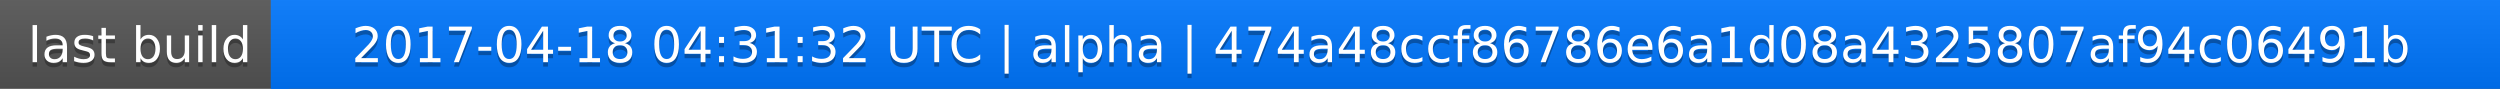
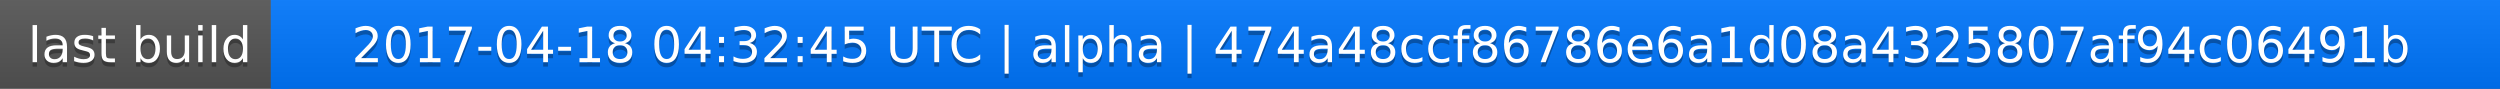
<svg xmlns="http://www.w3.org/2000/svg" width="563" height="20">
  <linearGradient id="a" x2="0" y2="100%">
    <stop offset="0" stop-color="#bbb" stop-opacity=".1" />
    <stop offset="1" stop-opacity=".1" />
  </linearGradient>
  <rect rx="0" width="563" height="20" fill="#555" />
  <rect rx="0" x="61" width="502" height="20" fill="#07f" />
  <path fill="#07f" d="M61 0h4v20h-4z" />
  <rect rx="0" width="563" height="20" fill="url(#a)" />
  <g fill="#fff" text-anchor="middle" font-family="DejaVu Sans,Verdana,Geneva,sans-serif" font-size="11">
    <text x="31.5" y="15" fill="#010101" fill-opacity=".3">last build</text>
    <text x="31.5" y="14">last build</text>
-     <text x="311" y="15" fill="#010101" fill-opacity=".3">2017-04-18 04:31:32 UTC | alpha | 474a48ccf86786e6a1d08a4325807af94c06491b</text>
-     <text x="311" y="14">2017-04-18 04:31:32 UTC | alpha | 474a48ccf86786e6a1d08a4325807af94c06491b</text>
+     <text x="311" y="15" fill="#010101" fill-opacity=".3">2017-04-18 04:32:45 UTC | alpha | 474a48ccf86786e6a1d08a4325807af94c06491b</text>
+     <text x="311" y="14">2017-04-18 04:32:45 UTC | alpha | 474a48ccf86786e6a1d08a4325807af94c06491b</text>
  </g>
</svg>
